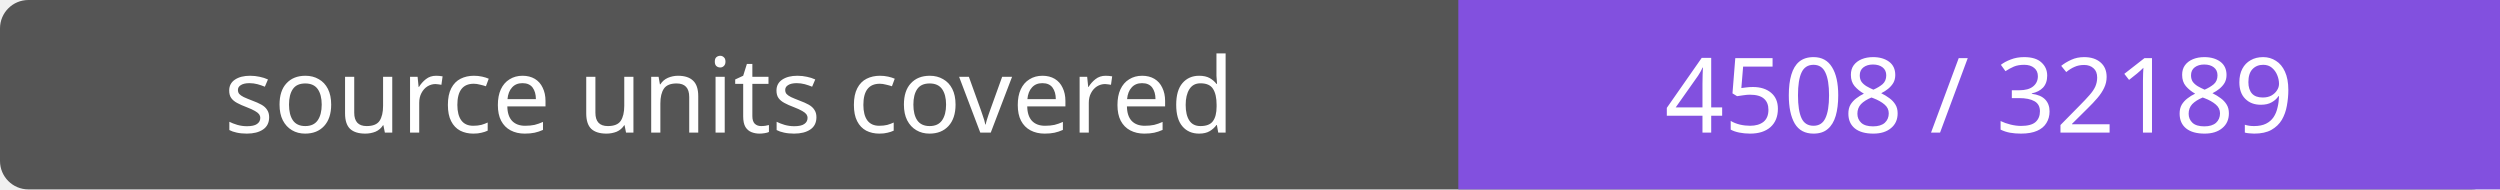
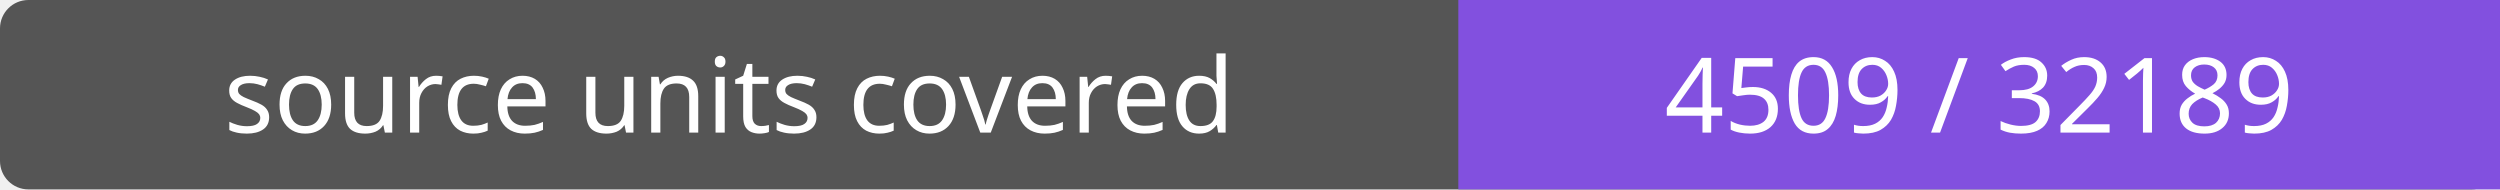
- <svg xmlns="http://www.w3.org/2000/svg" width="264" height="20" role="img" aria-label="source units covered: 4508 / 32189">
+ <svg xmlns="http://www.w3.org/2000/svg" width="264" height="20" role="img" aria-label="source units covered: 4509 / 32189">
  <rect width="264" height="20" rx="3" fill="#555" />
  <path fill="#8250df" d="M154 0h110v20H154z" />
  <g fill="#fff" text-anchor="middle" font-family="Verdana,sans-serif" font-size="11">
    <text x="77.0" y="14">source units covered</text>
-     <text x="209.0" y="14">4508 / 32189</text>
+     <text x="209.0" y="14">4509 / 32189</text>
  </g>
</svg>
